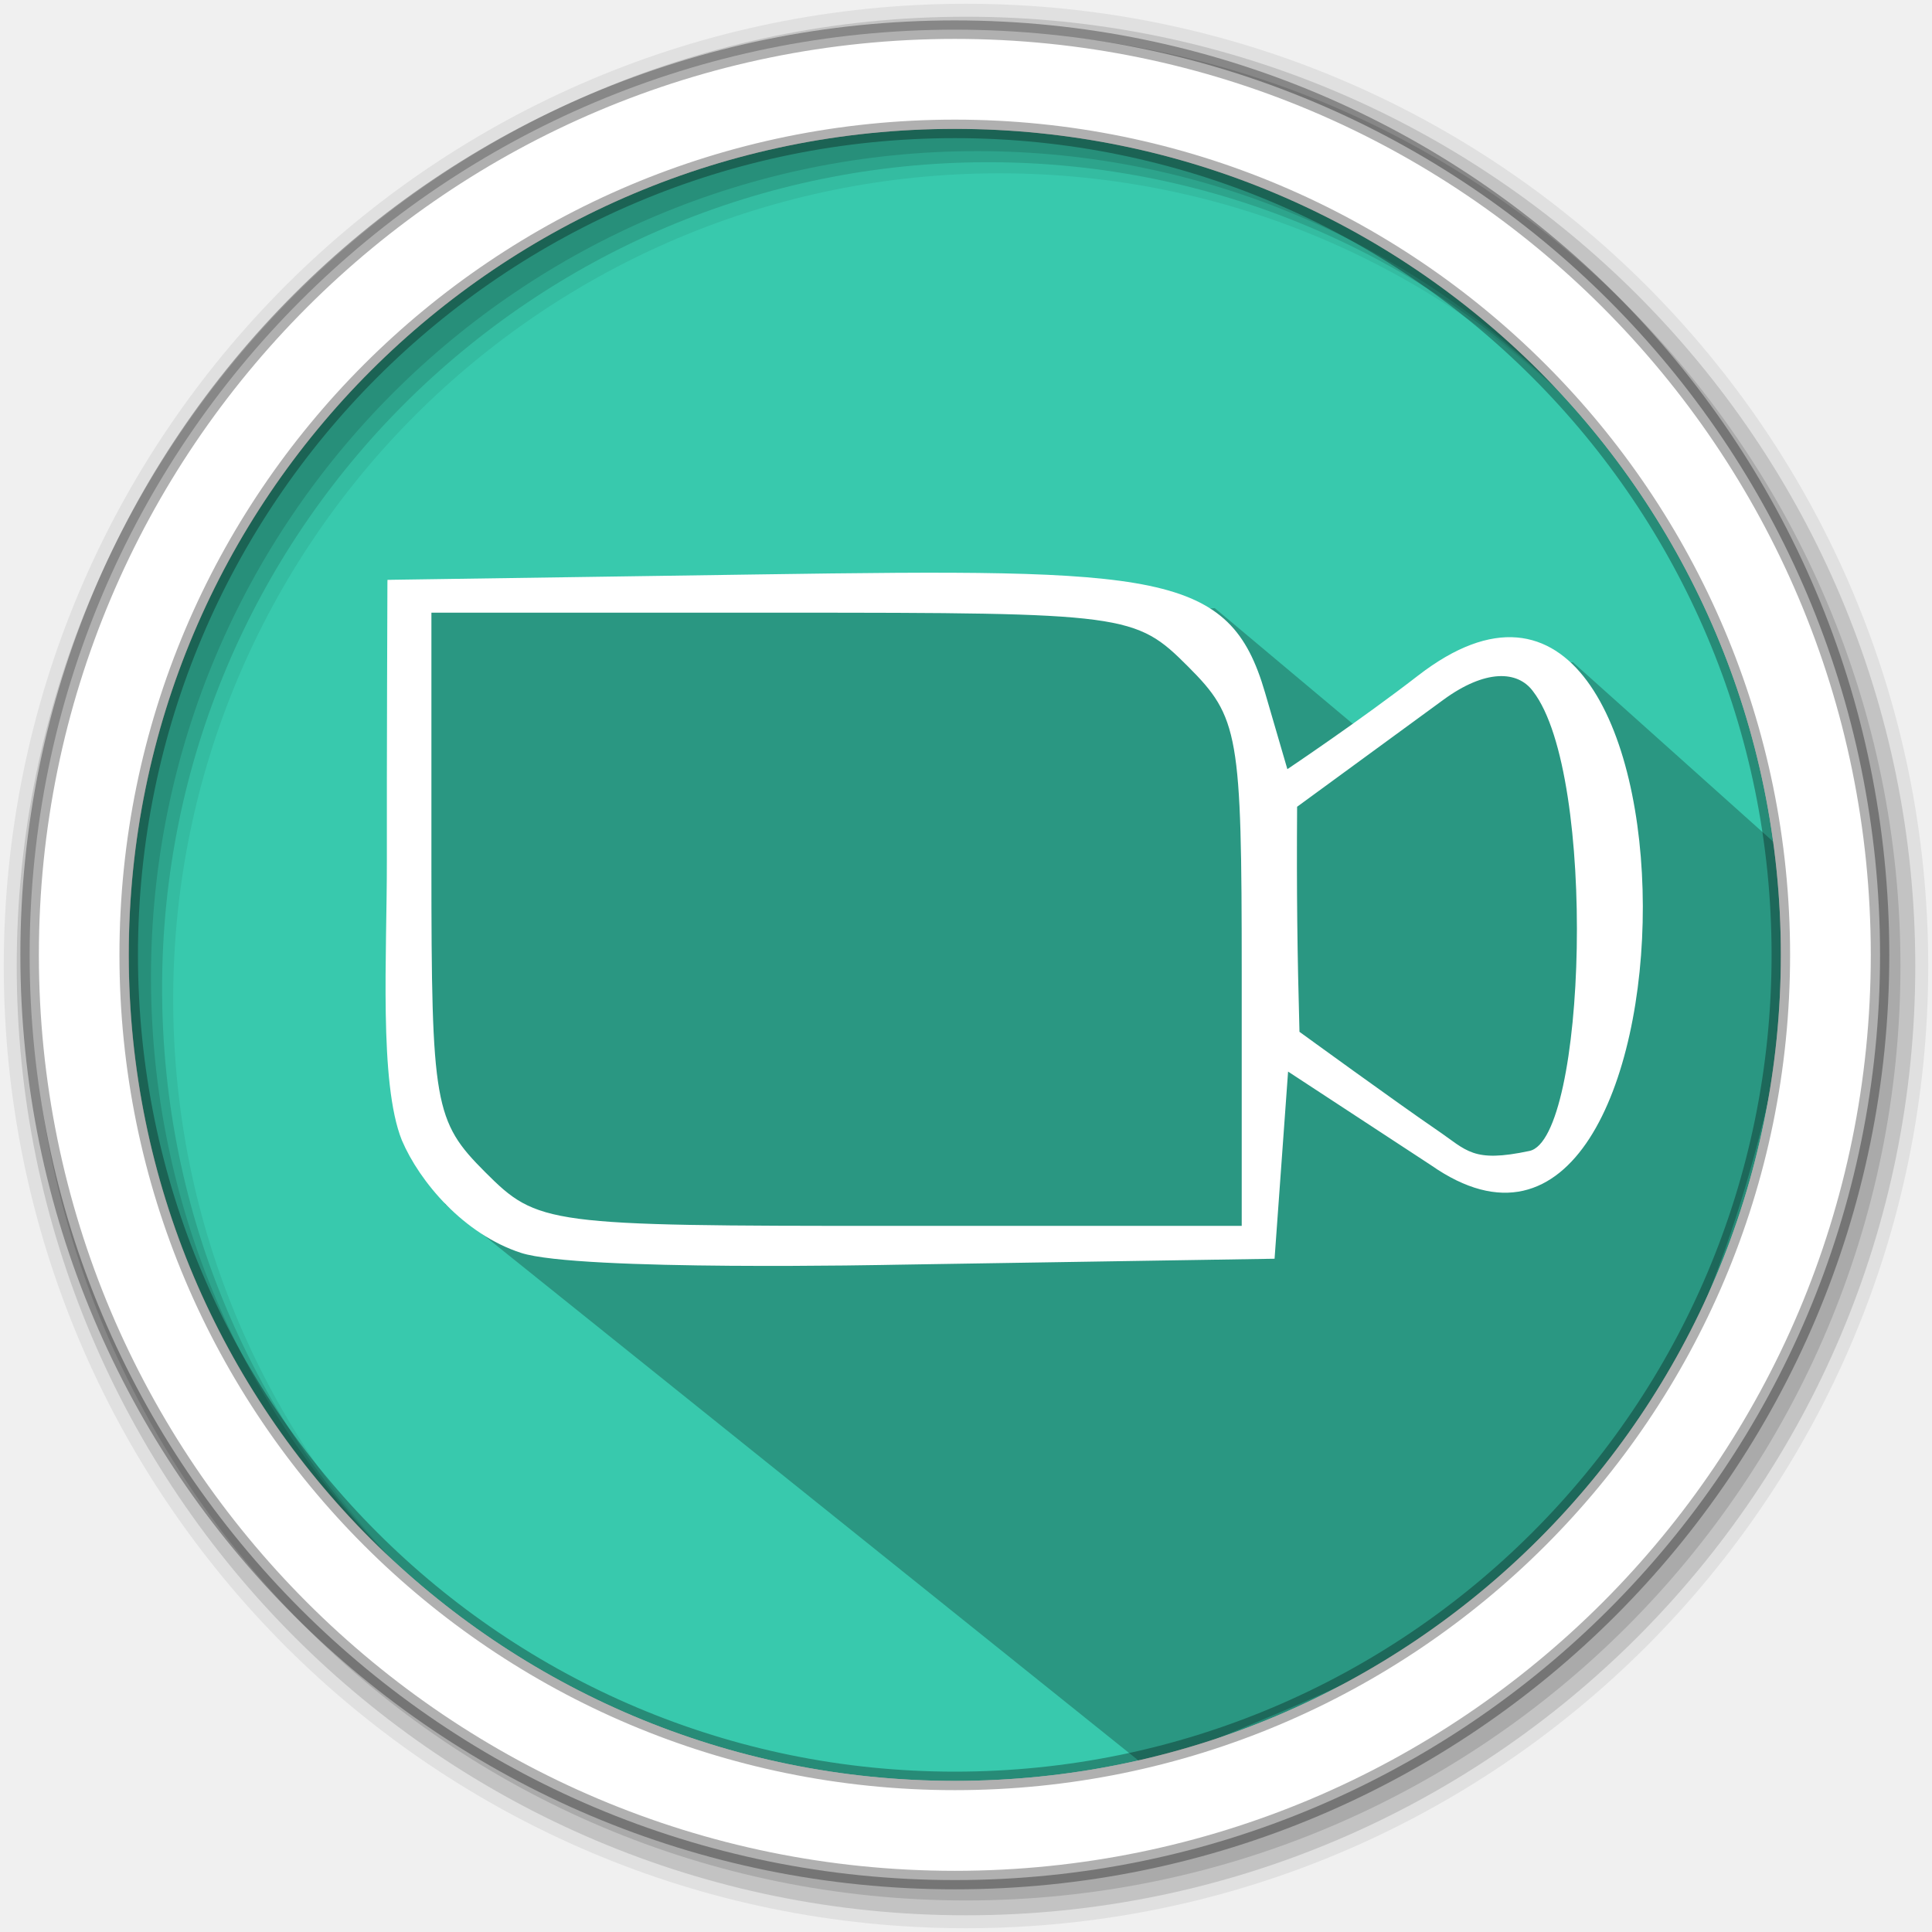
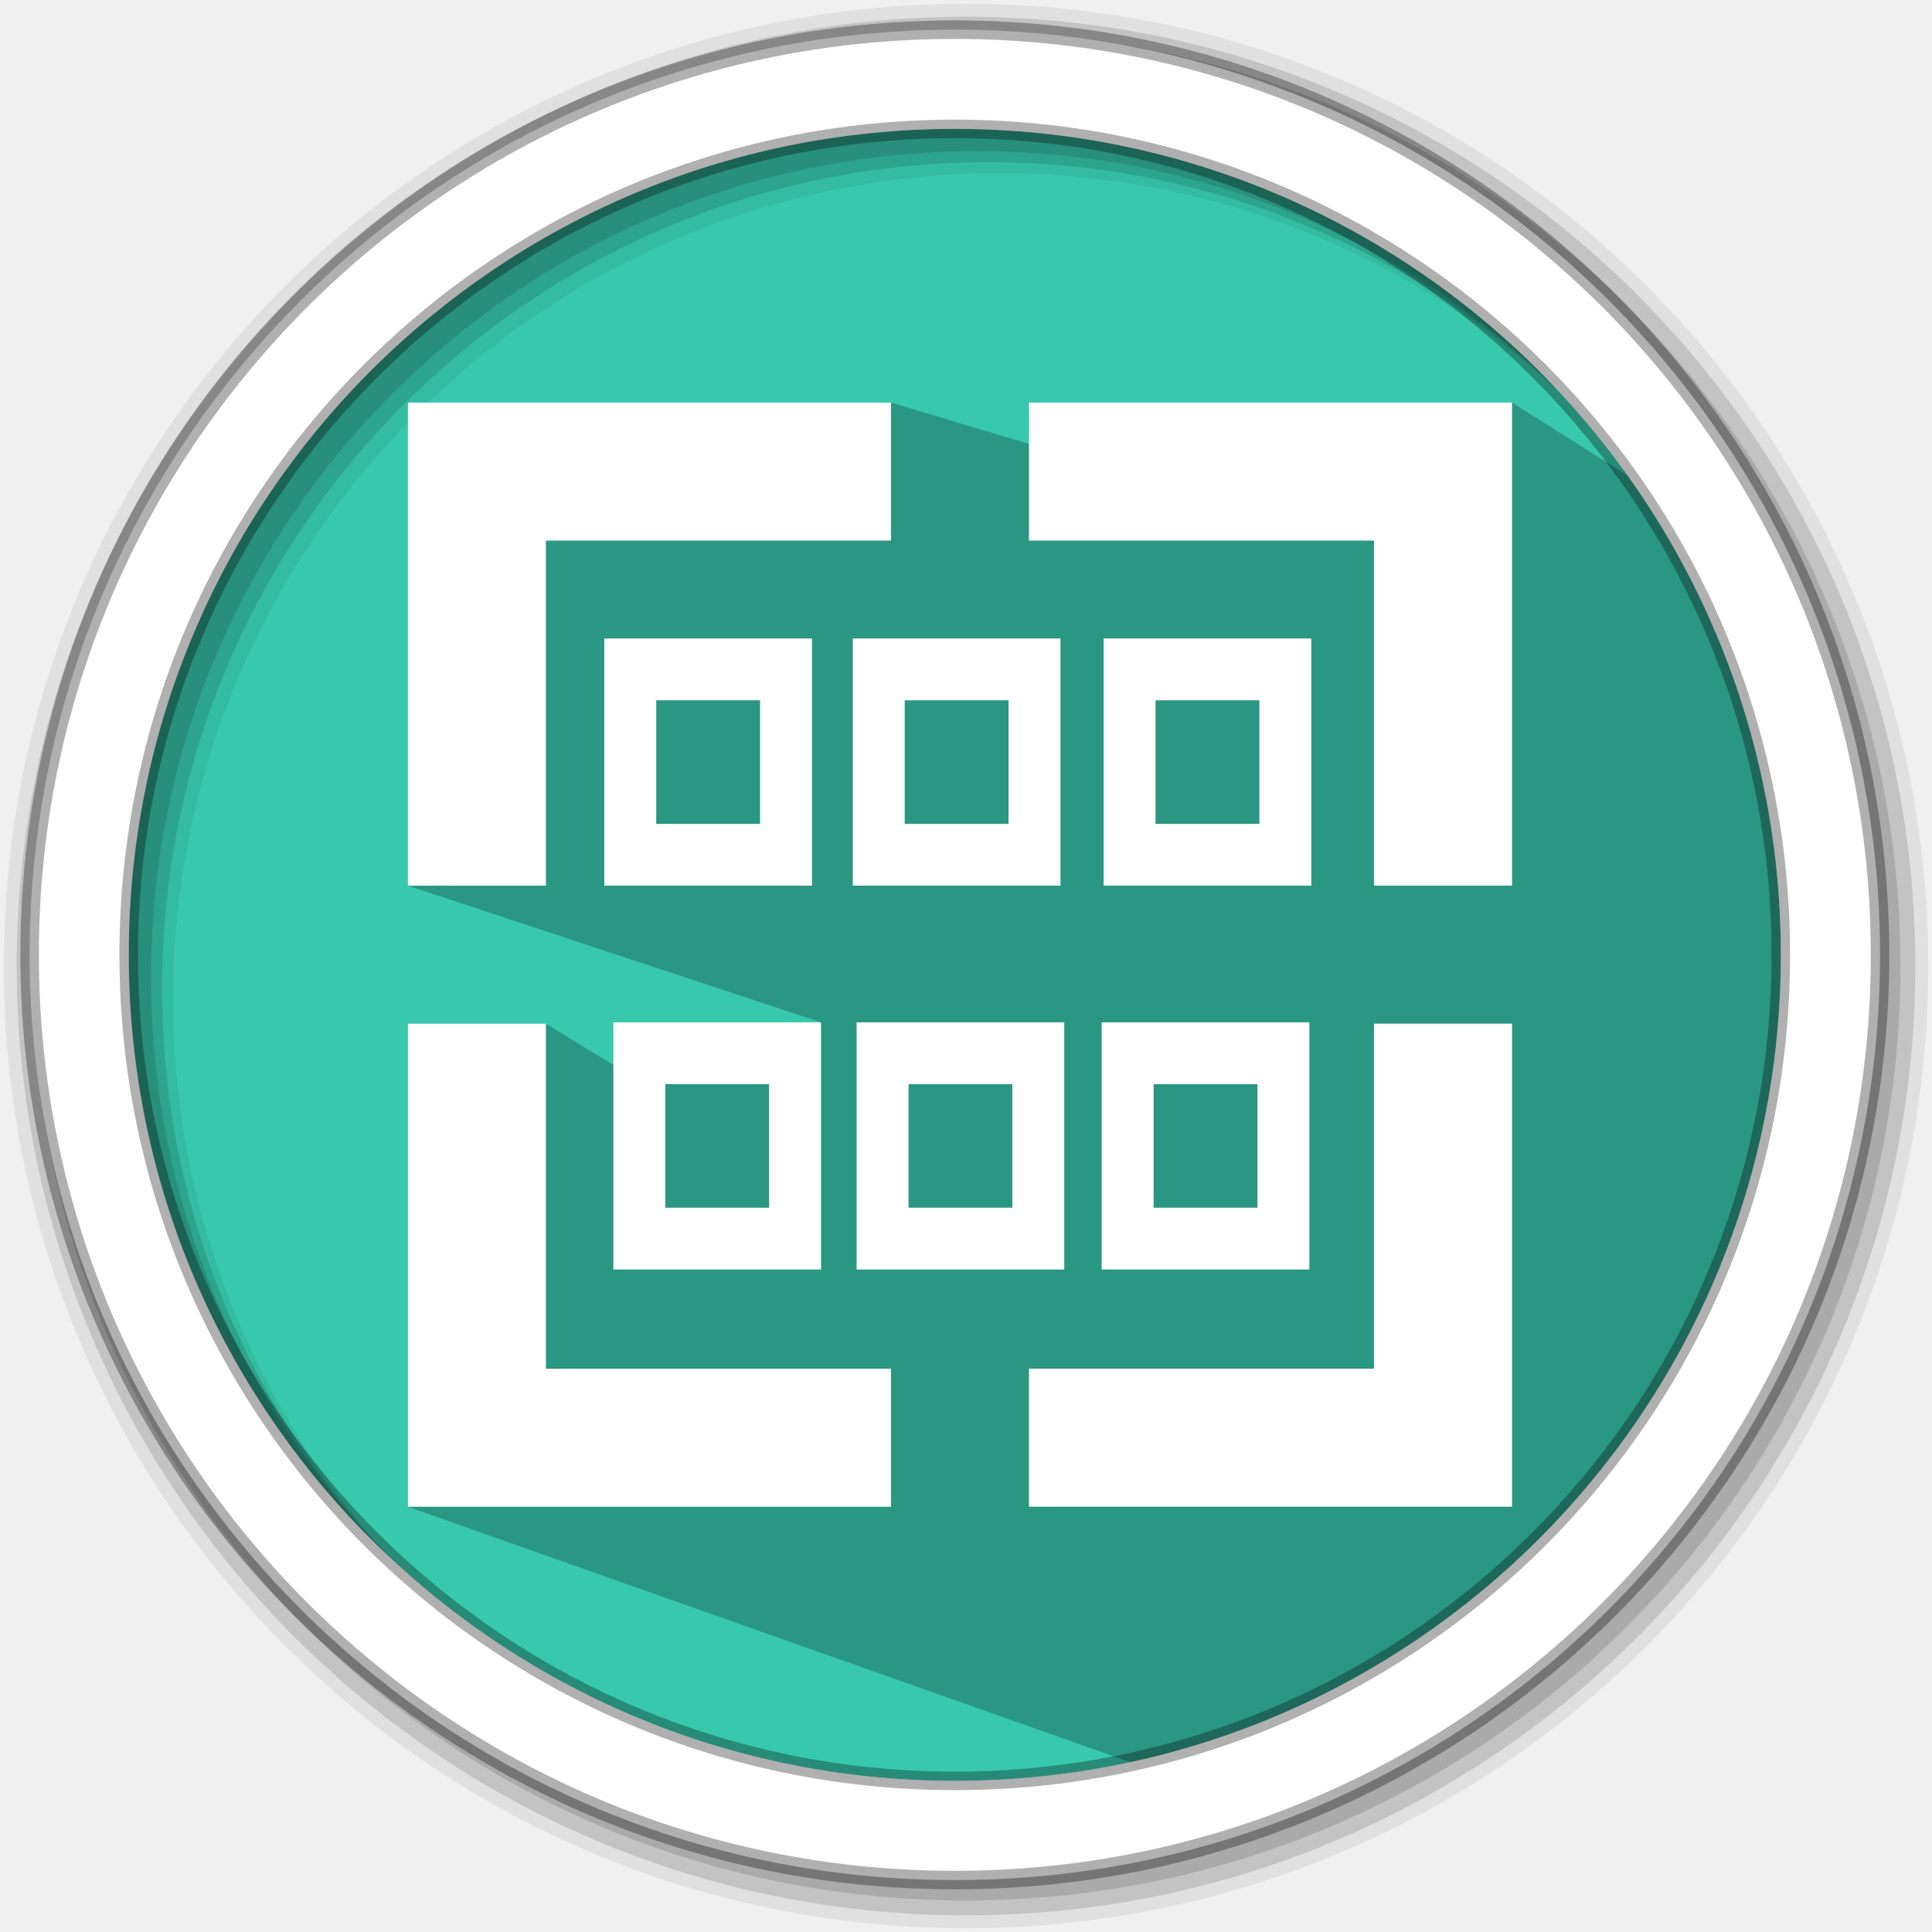
- <svg xmlns="http://www.w3.org/2000/svg" height="512" viewBox="0 0 512 512" width="512" version="1.1">
-   <path d="m471.95 253.05c0 120.9-98.01 218.9-218.9 218.9-120.9 0-218.9-98.01-218.9-218.9 0-120.9 98.01-218.9 218.9-218.9 120.9 0 218.9 98.01 218.9 218.9" fill="#38c9ad" fill-rule="evenodd" />
-   <path d="m256 1c-140.83 0-255 114.17-255 255 0 140.83 114.17 255 255 255 140.83 0 255-114.17 255-255 0-140.83-114.17-255-255-255m8.827 44.931c120.9 0 218.9 98 218.9 218.9 0 120.9-98 218.9-218.9 218.9-120.9 0-218.93-98-218.93-218.9 0-120.9 98.03-218.9 218.93-218.9" fill-opacity=".067" fill-rule="evenodd" />
-   <g fill-opacity=".129" fill-rule="evenodd">
-     <path d="m256 4.433c-138.94 0-251.57 112.63-251.57 251.57 0 138.94 112.63 251.57 251.57 251.57 138.94 0 251.57-112.63 251.57-251.57 0-138.94-112.63-251.57-251.57-251.57m5.885 38.556c120.9 0 218.9 98 218.9 218.9 0 120.9-98 218.9-218.9 218.9-120.9 0-218.93-98-218.93-218.9 0-120.9 98.03-218.9 218.93-218.9" />
-     <path d="m256 8.356c-136.77 0-247.64 110.87-247.64 247.64 0 136.77 110.87 247.64 247.64 247.64 136.77 0 247.64-110.87 247.64-247.64 0-136.77-110.87-247.64-247.64-247.64m2.942 31.691c120.9 0 218.9 98 218.9 218.9 0 120.9-98 218.9-218.9 218.9-120.9 0-218.93-98-218.93-218.9 0-120.9 98.03-218.9 218.93-218.9" />
+ <svg xmlns="http://www.w3.org/2000/svg" width="512" height="512" version="1.1" viewBox="0 0 512 512">
+   <g fill-rule="evenodd">
+     <path d="m471.95 253.05c0 120.9-98.01 218.9-218.9 218.9-120.9 0-218.9-98.01-218.9-218.9 0-120.9 98.01-218.9 218.9-218.9 120.9 0 218.9 98.01 218.9 218.9" fill="#38c9ad" />
+     <path d="m256 1c-140.83 0-255 114.17-255 255s114.17 255 255 255 255-114.17 255-255-114.17-255-255-255m8.827 44.931c120.9 0 218.9 98 218.9 218.9s-98 218.9-218.9 218.9-218.93-98-218.93-218.9 98.03-218.9 218.93-218.9" fill-opacity=".067" />
+     <g fill-opacity=".129">
+       <path d="m256 4.433c-138.94 0-251.57 112.63-251.57 251.57s112.63 251.57 251.57 251.57 251.57-112.63 251.57-251.57-112.63-251.57-251.57-251.57m5.885 38.556c120.9 0 218.9 98 218.9 218.9s-98 218.9-218.9 218.9-218.93-98-218.93-218.9 98.03-218.9 218.93-218.9" />
+       <path d="m256 8.356c-136.77 0-247.64 110.87-247.64 247.64s110.87 247.64 247.64 247.64 247.64-110.87 247.64-247.64-110.87-247.64-247.64-247.64m2.942 31.691c120.9 0 218.9 98 218.9 218.9s-98 218.9-218.9 218.9-218.93-98-218.93-218.9 98.03-218.9 218.93-218.9" />
+     </g>
  </g>
-   <path d="m 321.928,161.163 c -19.877,1.435 -36.574,-4.443 -80.181,-5.395 l -25.52,0.392 -24.803,0.688 c -31.901,-0.878 -43.75,0.105 -88.752,-3.186 l 3.818,25.482 1.678,37.087 -0.511,52.032 10.258,50.845 186.464,149.592 c 69.253,-32.139 149.789,-40.884 174.869,-237.293 l -62.412,-55.895 -28.344,1.487 -24.519,19.417" style="opacity:0.25" />
-   <path style="fill:#ffffff;stroke-width:5.804" d="m 106.502,302.2 c -6.13,-15.269 -3.932,-49.51 -3.981,-74.084 -0.046,-24.818 0.151,-74.453 0.151,-74.453 l 98.713,-1.44 c 106.082,-1.547 124.486,-0.831 133.846,31.263 l 5.935,20.35 c 0,0 19.328,-12.949 34.616,-24.784 80.157,-62.054 77.588,181.59 3.448,129.738 l -37.874,-24.808 -1.791,24.798 -1.791,24.798 -100.423,1.589 c 0,0 -84.057,1.782 -99.242,-3.132 -15.185,-4.915 -26.919,-18.842 -31.606,-29.836 z m 222.566,-44.334 c 0,-63.405 -0.766,-67.773 -14.246,-81.253 -13.941,-13.941 -16.235,-14.246 -107.369,-14.246 h -93.124 v 67.007 c 0,63.405 0.766,67.773 14.246,81.253 13.941,13.941 16.236,14.246 107.369,14.246 h 93.124 z m 77.245,-74.602 c -4.125,-5.683 -12.772,-5.87 -23.759,2.155 -12.941,9.453 -38.807,28.381 -38.807,28.381 -0.151,23.11 0.06,38.683 0.626,59.641 0,0 26.351,19.164 36.511,26.086 7.933,5.404 9.385,8.686 24.446,5.483 15.061,-3.202 18.011,-99.607 0.982,-121.745 z" />
-   <path d="m253.04 7.859c-135.42 0-245.19 109.78-245.19 245.19 0 135.42 109.78 245.19 245.19 245.19 135.42 0 245.19-109.78 245.19-245.19 0-135.42-109.78-245.19-245.19-245.19zm0 26.297c120.9 0 218.9 98 218.9 218.9 0 120.9-98 218.9-218.9 218.9-120.9 0-218.93-98-218.93-218.9 0-120.9 98.03-218.9 218.93-218.9z" fill="#ffffff" fill-rule="evenodd" stroke="#000000" stroke-opacity=".31" stroke-width="4.904" />
+   <path d="m287.64 122.12-51.526-15.434-101.96 18.407-26.057 109.61 109.49 36.228-52.419 12.912-20.494-12.563h-36.576v128.02l196.28 69.404c84.686-32.49 209.81-54.687 165.11-318.65l-68.777-43.365-17.968 8.567-110.05-8.567" opacity=".25" />
+   <path d="m253.04 7.859c-135.42 0-245.19 109.78-245.19 245.19 0 135.42 109.78 245.19 245.19 245.19 135.42 0 245.19-109.78 245.19-245.19 0-135.42-109.78-245.19-245.19-245.19zm0 26.297c120.9 0 218.9 98 218.9 218.9s-98 218.9-218.9 218.9-218.93-98-218.93-218.9 98.03-218.9 218.93-218.9z" fill="#ffffff" fill-rule="evenodd" stroke="#000000" stroke-opacity=".31" stroke-width="4.904" />
+   <g fill="#ffffff">
+     <path d="m108.1 106.69v128.02h36.576v-91.441h91.441v-36.576zm164.59 0v36.576h91.441v91.441h36.576v-128.02zm-164.59 164.59v128.02h128.02v-36.576h-91.441v-91.441zm256.03 0v91.441h-91.441v36.576h128.02v-128.02z" stroke-width="18.288" />
+     <g transform="translate(0,-16)" stroke-width="7.505">
+       <path d="m160.15 185.21v65.497h55.034v-65.497zm13.759 16.374h27.517v32.749h-27.517z" />
+       <path d="m226 185.21v65.497h55.034v-65.497zm13.759 16.374h27.517v32.749h-27.517z" />
+       <path d="m292.47 185.21v65.497h55.034v-65.497zm13.759 16.374h27.517v32.749h-27.517z" />
+     </g>
+     <g transform="translate(0,8)" stroke-width="7.505">
+       <path d="m227.01 262.93v65.497h55.034v-65.497zm13.759 16.374h27.517v32.749h-27.517z" />
+       <path d="m162.55 262.93v65.497h55.034v-65.497zm13.759 16.374h27.517v32.749h-27.517z" />
+       <path d="m291.96 262.93v65.497h55.034v-65.497zm13.759 16.374h27.517v32.749h-27.517z" />
+     </g>
+   </g>
</svg>
